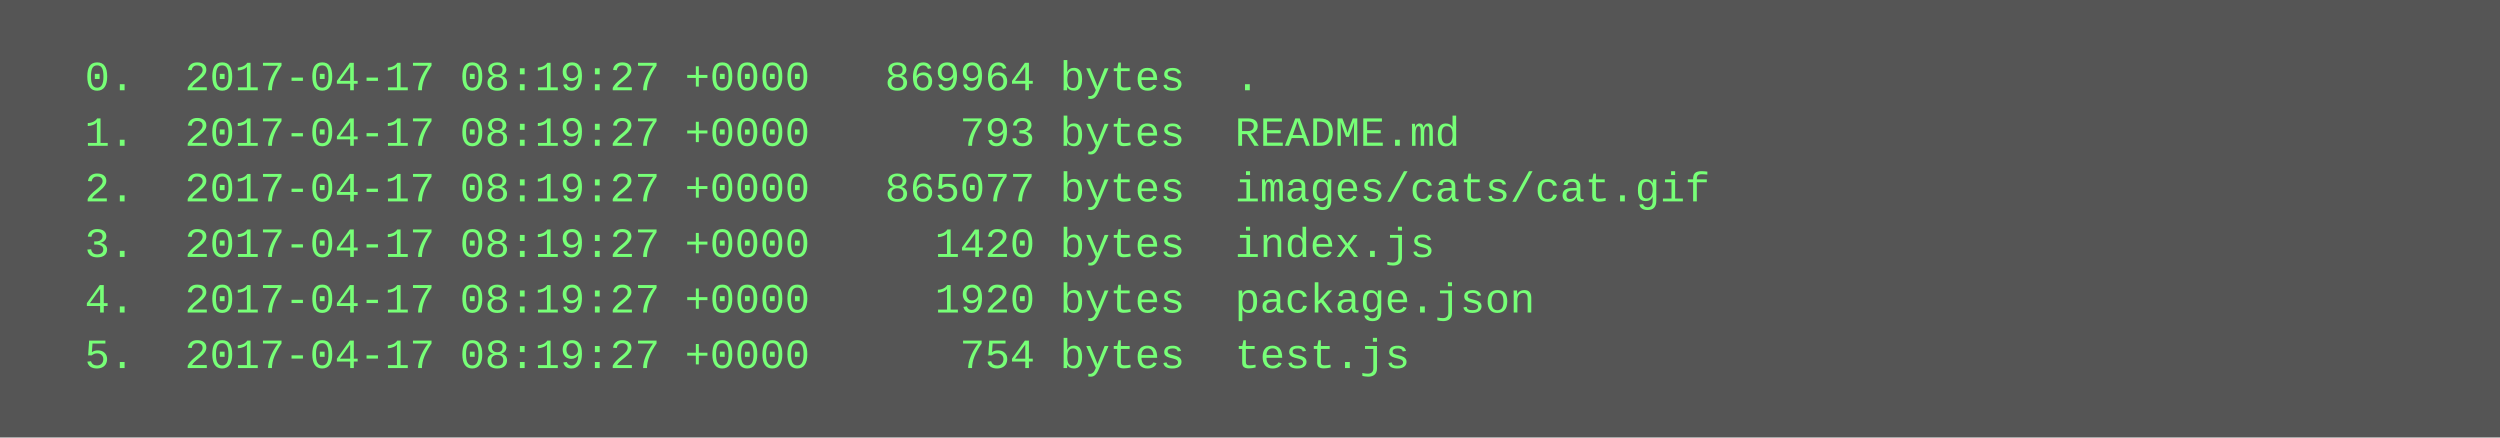
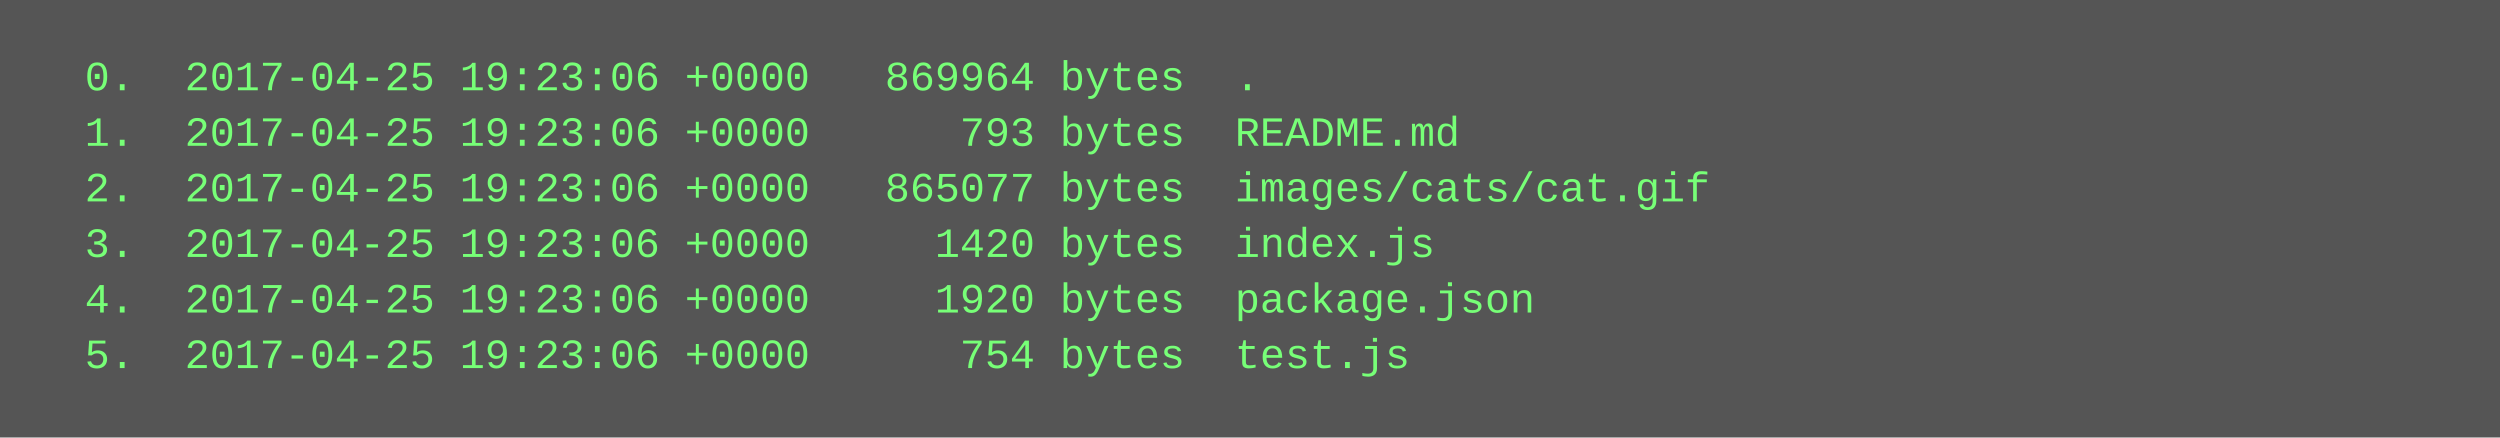
<svg xmlns="http://www.w3.org/2000/svg" height="126" width="720">
  <rect height="126" fill="#555" width="720" />
  <text fill="#7f7" font-family="Courier New" font-size="12" xml:space="preserve">
-     <tspan x="10" y="26">  0.  2017-04-17 08:19:27 +0000   869964 bytes  .</tspan>
-     <tspan x="10" y="42">  1.  2017-04-17 08:19:27 +0000      793 bytes  README.md</tspan>
-     <tspan x="10" y="58">  2.  2017-04-17 08:19:27 +0000   865077 bytes  images/cats/cat.gif</tspan>
-     <tspan x="10" y="74">  3.  2017-04-17 08:19:27 +0000     1420 bytes  index.js</tspan>
-     <tspan x="10" y="90">  4.  2017-04-17 08:19:27 +0000     1920 bytes  package.json</tspan>
-     <tspan x="10" y="106">  5.  2017-04-17 08:19:27 +0000      754 bytes  test.js</tspan>
+     <tspan x="10" y="26">  0.  2017-04-25 19:23:06 +0000   869964 bytes  .</tspan>
+     <tspan x="10" y="42">  1.  2017-04-25 19:23:06 +0000      793 bytes  README.md</tspan>
+     <tspan x="10" y="58">  2.  2017-04-25 19:23:06 +0000   865077 bytes  images/cats/cat.gif</tspan>
+     <tspan x="10" y="74">  3.  2017-04-25 19:23:06 +0000     1420 bytes  index.js</tspan>
+     <tspan x="10" y="90">  4.  2017-04-25 19:23:06 +0000     1920 bytes  package.json</tspan>
+     <tspan x="10" y="106">  5.  2017-04-25 19:23:06 +0000      754 bytes  test.js</tspan>
  </text>
</svg>
